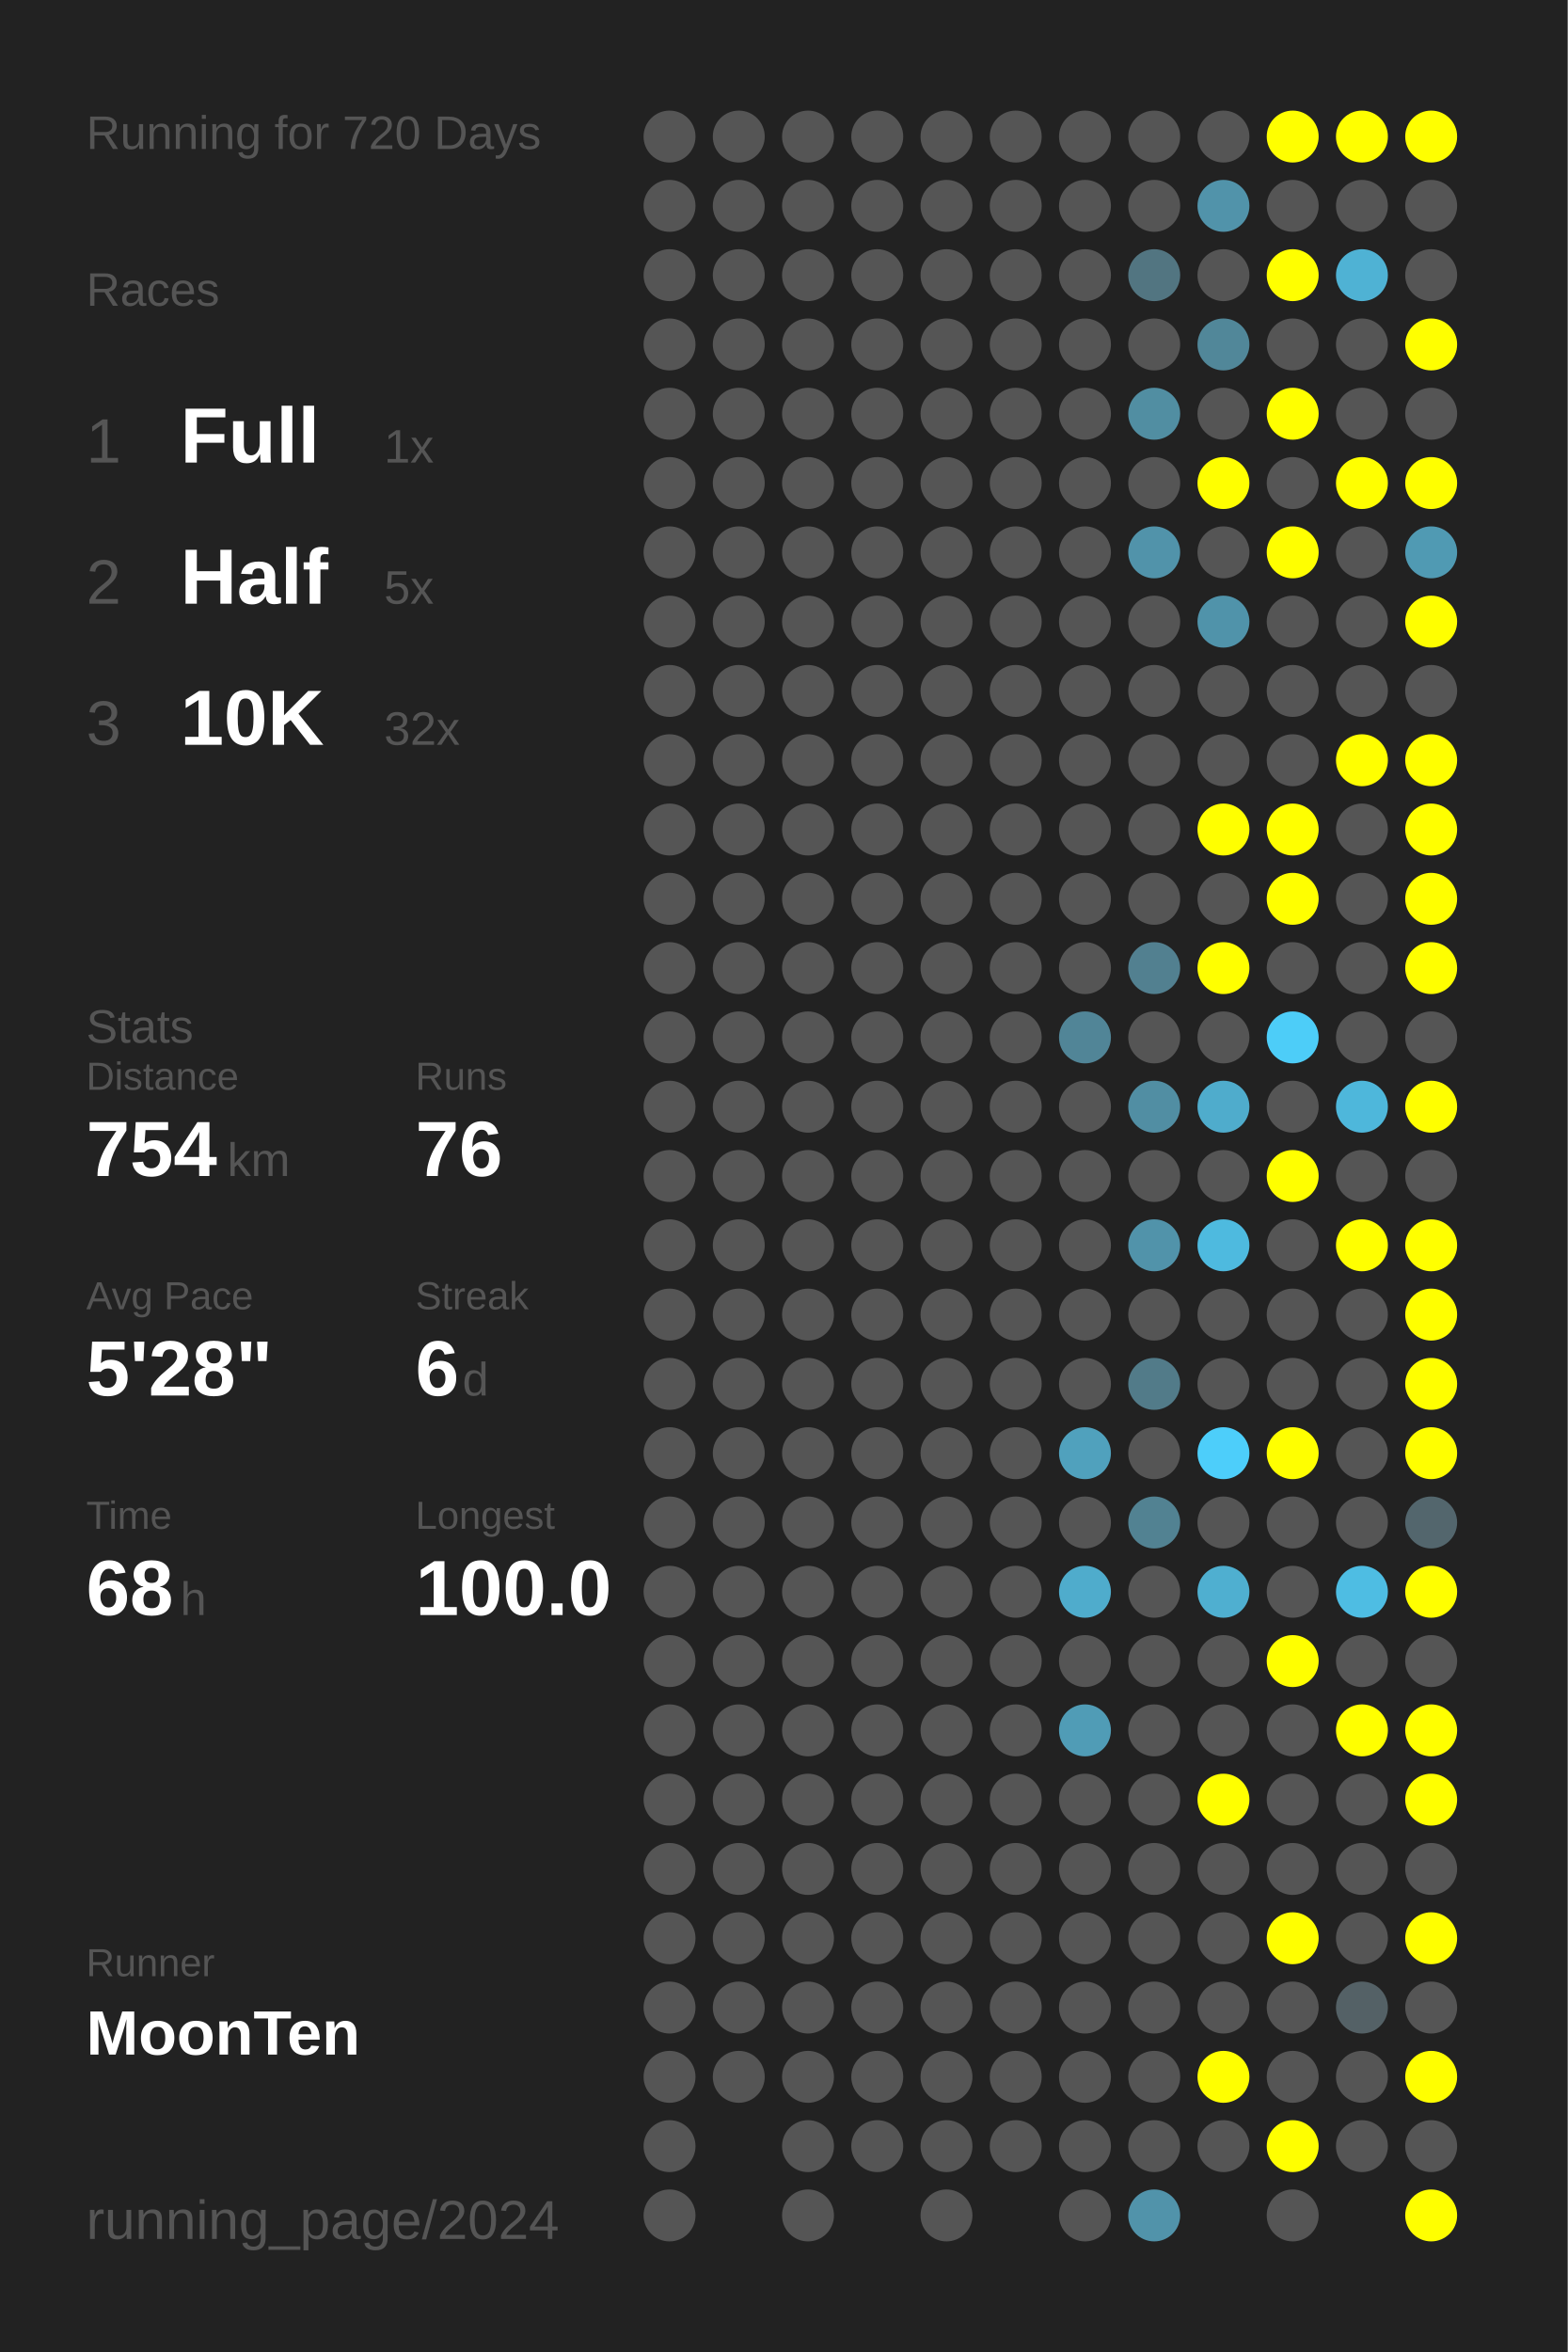
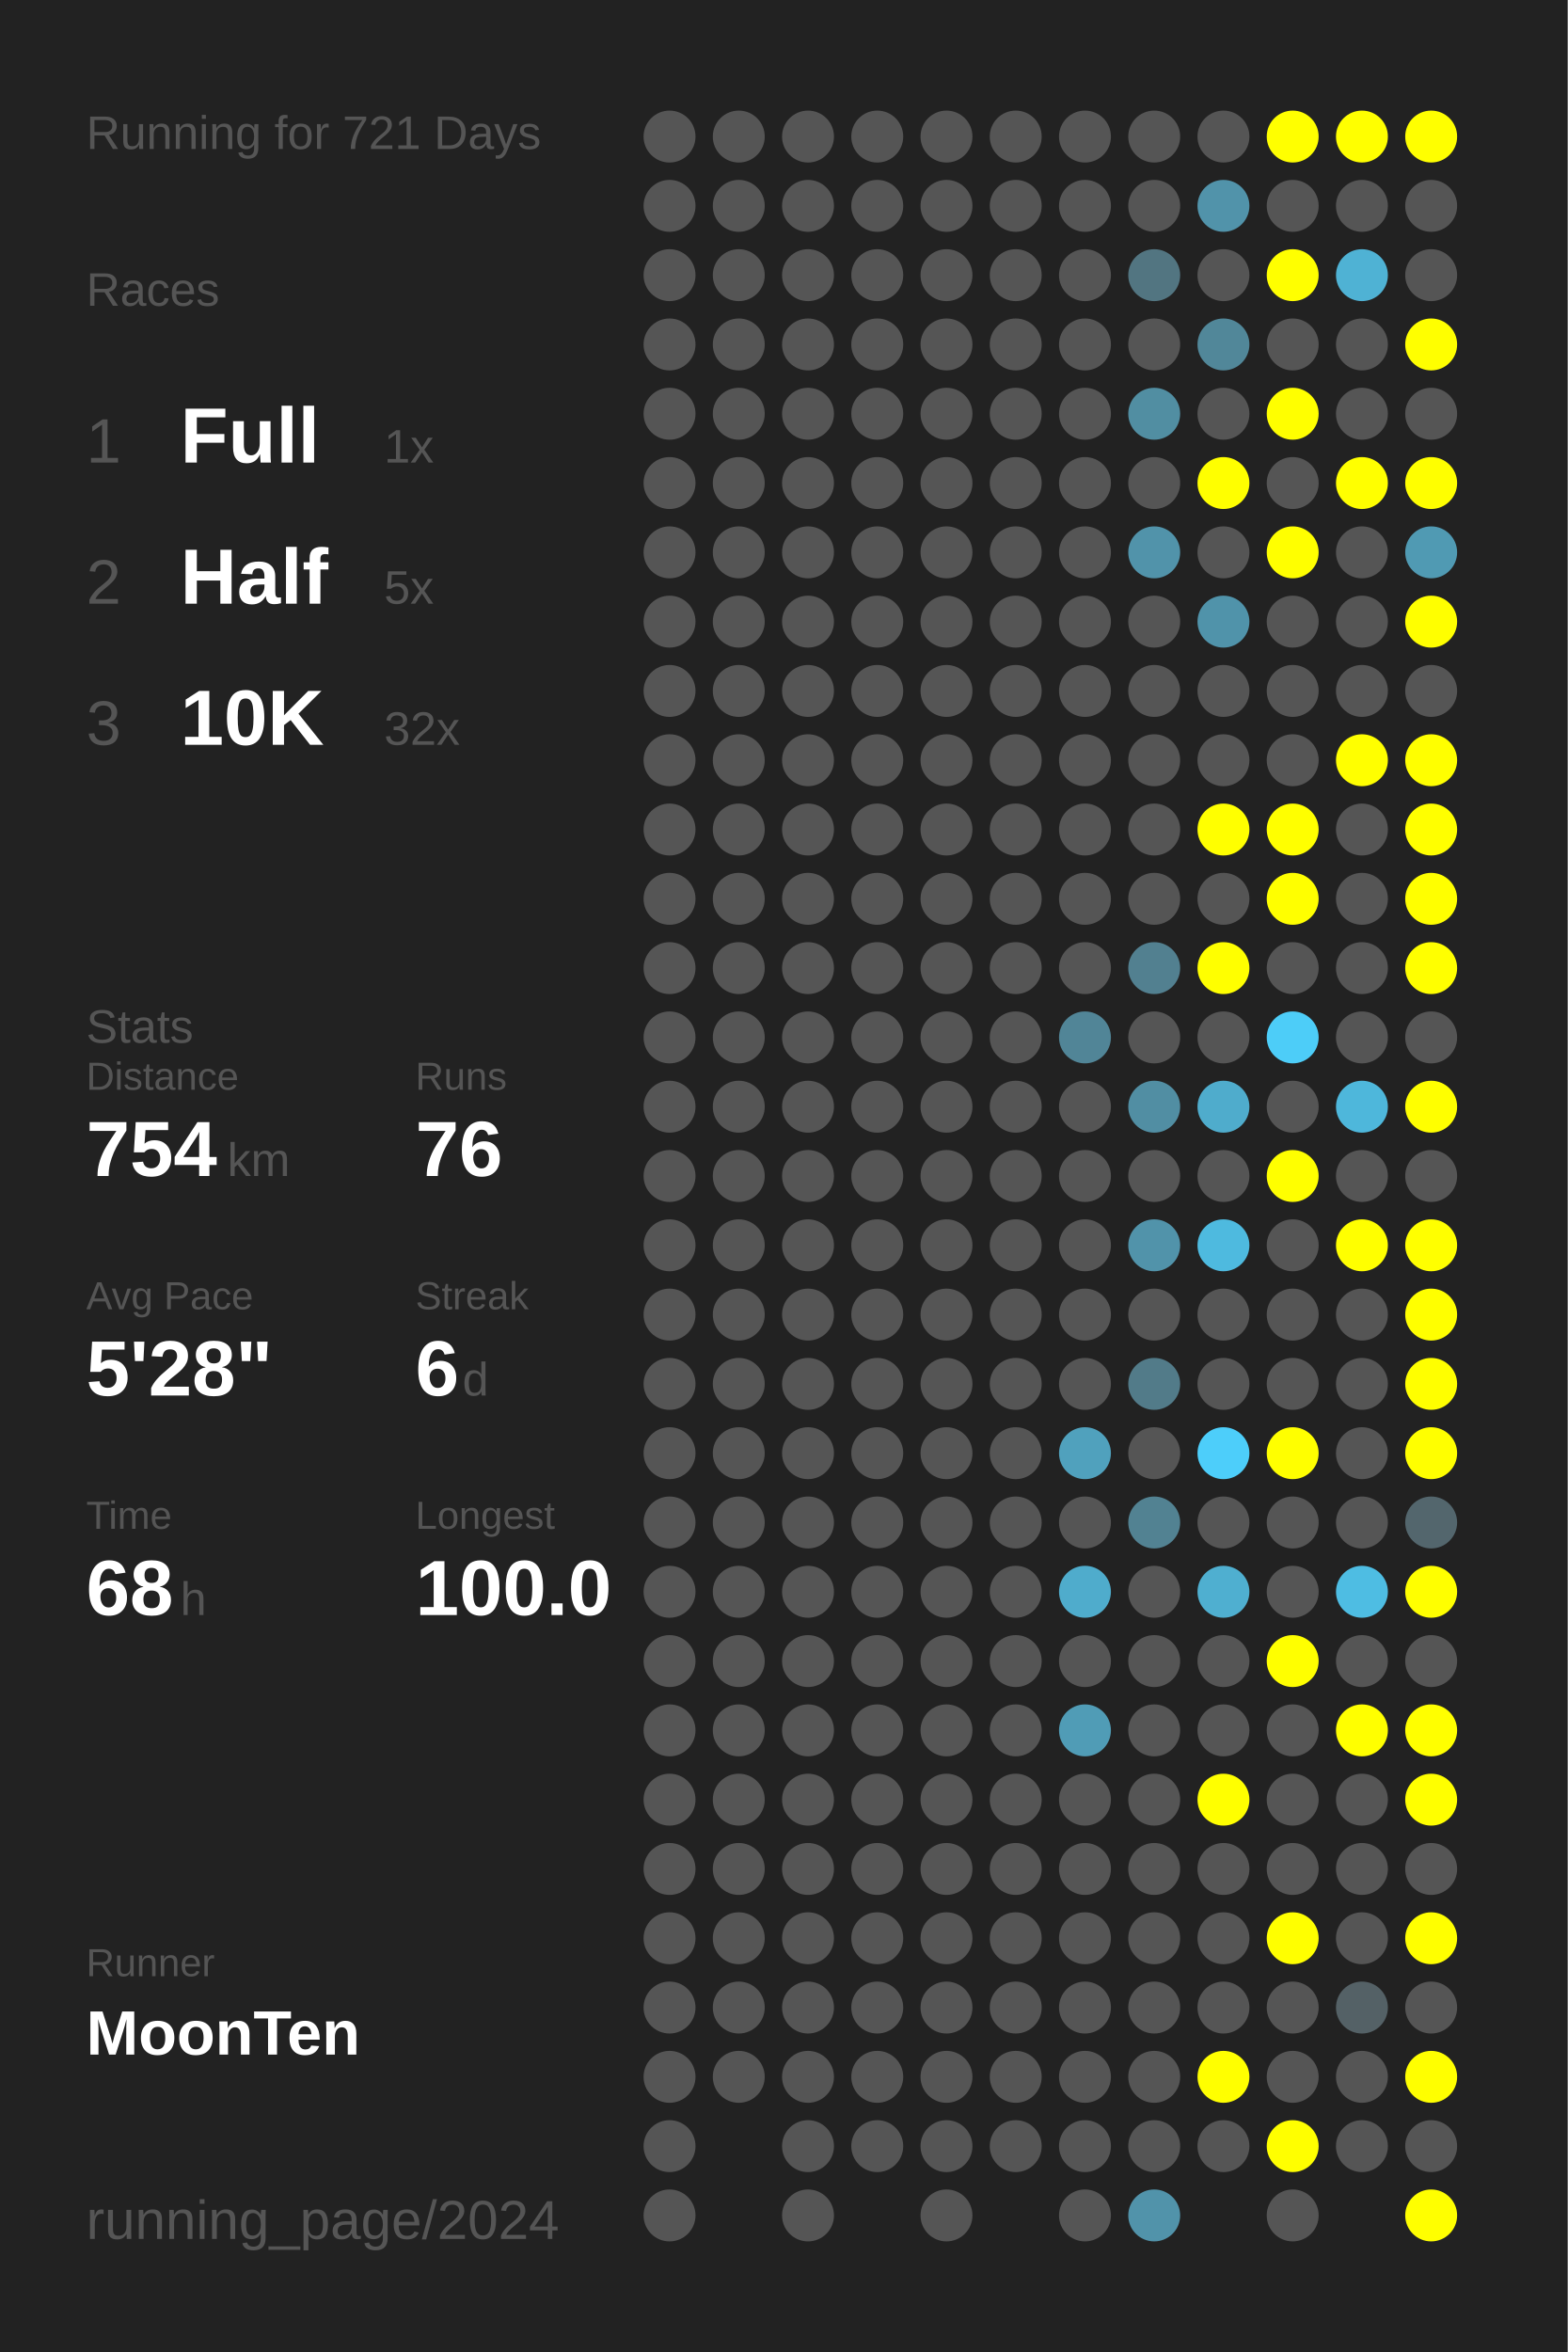
<svg xmlns="http://www.w3.org/2000/svg" baseProfile="full" height="300mm" version="1.1" viewBox="0,0,200,300" width="200mm">
  <defs />
  <rect fill="#222222" height="300" width="200" x="0" y="0" />
-   <text fill="#555555" style="font-size:6px; font-family:Arial;" x="11" y="19">Running for 720 Days</text>
+   <text fill="#555555" style="font-size:6px; font-family:Arial;" x="11" y="19">Running for 721 Days</text>
  <text fill="#555555" style="font-size:6px; font-family:Arial;" x="11" y="39">Races</text>
  <text fill="#555555" style="font-size:8px; font-family:Arial;" x="11" y="59">1</text>
  <text fill="#FFFFFF" style="font-size:10px; font-family:Arial; font-weight:bold;" x="23" y="59">Full</text>
  <text fill="#555555" style="font-size:6px; font-family:Arial;" x="49" y="59">1x</text>
  <text fill="#555555" style="font-size:8px; font-family:Arial;" x="11" y="77">2</text>
  <text fill="#FFFFFF" style="font-size:10px; font-family:Arial; font-weight:bold;" x="23" y="77">Half</text>
  <text fill="#555555" style="font-size:6px; font-family:Arial;" x="49" y="77">5x</text>
  <text fill="#555555" style="font-size:8px; font-family:Arial;" x="11" y="95">3</text>
  <text fill="#FFFFFF" style="font-size:10px; font-family:Arial; font-weight:bold;" x="23" y="95">10K</text>
  <text fill="#555555" style="font-size:6px; font-family:Arial;" x="49" y="95">32x</text>
  <text fill="#555555" style="font-size:6px; font-family:Arial;" x="11" y="133">Stats</text>
  <text fill="#555555" style="font-size:5px; font-family:Arial;" x="11" y="139">Distance</text>
  <text fill="#FFFFFF" style="font-size:10px; font-family:Arial; font-weight:bold;" x="11" y="150">754</text>
  <text fill="#555555" style="font-size:6px; font-family:Arial;" x="29" y="150">km</text>
  <text fill="#555555" style="font-size:5px; font-family:Arial;" x="53" y="139">Runs</text>
  <text fill="#FFFFFF" style="font-size:10px; font-family:Arial; font-weight:bold;" x="53" y="150">76</text>
  <text fill="#555555" style="font-size:5px; font-family:Arial;" x="11" y="167">Avg Pace</text>
  <text fill="#FFFFFF" style="font-size:10px; font-family:Arial; font-weight:bold;" x="11" y="178">5'28"</text>
  <text fill="#555555" style="font-size:5px; font-family:Arial;" x="53" y="167">Streak</text>
  <text fill="#FFFFFF" style="font-size:10px; font-family:Arial; font-weight:bold;" x="53" y="178">6</text>
  <text fill="#555555" style="font-size:6px; font-family:Arial;" x="59" y="178">d</text>
  <text fill="#555555" style="font-size:5px; font-family:Arial;" x="11" y="195">Time</text>
  <text fill="#FFFFFF" style="font-size:10px; font-family:Arial; font-weight:bold;" x="11" y="206">68</text>
  <text fill="#555555" style="font-size:6px; font-family:Arial;" x="23" y="206">h</text>
  <text fill="#555555" style="font-size:5px; font-family:Arial;" x="53" y="195">Longest</text>
  <text fill="#FFFFFF" style="font-size:10px; font-family:Arial; font-weight:bold;" x="53" y="206">100.0</text>
  <text fill="#555555" style="font-size:5px; font-family:Arial;" x="11" y="252.065">Runner</text>
  <text fill="#FFFFFF" style="font-size:8px; font-family:Arial; font-weight:bold;" x="11" y="262.065">MoonTen</text>
  <text fill="#555555" style="font-size:7px; font-family:Arial;" x="11" y="285.581">running_page/2024</text>
  <circle cx="85.417" cy="17.419" fill="#555555" r="3.312" />
  <circle cx="85.417" cy="26.258" fill="#555555" r="3.312" />
  <circle cx="85.417" cy="35.097" fill="#555555" r="3.312" />
  <circle cx="85.417" cy="43.935" fill="#555555" r="3.312" />
  <circle cx="85.417" cy="52.774" fill="#555555" r="3.312" />
  <circle cx="85.417" cy="61.613" fill="#555555" r="3.312" />
  <circle cx="85.417" cy="70.452" fill="#555555" r="3.312" />
  <circle cx="85.417" cy="79.29" fill="#555555" r="3.312" />
  <circle cx="85.417" cy="88.129" fill="#555555" r="3.312" />
  <circle cx="85.417" cy="96.968" fill="#555555" r="3.312" />
  <circle cx="85.417" cy="105.806" fill="#555555" r="3.312" />
  <circle cx="85.417" cy="114.645" fill="#555555" r="3.312" />
  <circle cx="85.417" cy="123.484" fill="#555555" r="3.312" />
  <circle cx="85.417" cy="132.323" fill="#555555" r="3.312" />
  <circle cx="85.417" cy="141.161" fill="#555555" r="3.312" />
  <circle cx="85.417" cy="150" fill="#555555" r="3.312" />
  <circle cx="85.417" cy="158.839" fill="#555555" r="3.312" />
  <circle cx="85.417" cy="167.677" fill="#555555" r="3.312" />
  <circle cx="85.417" cy="176.516" fill="#555555" r="3.312" />
  <circle cx="85.417" cy="185.355" fill="#555555" r="3.312" />
  <circle cx="85.417" cy="194.194" fill="#555555" r="3.312" />
  <circle cx="85.417" cy="203.032" fill="#555555" r="3.312" />
  <circle cx="85.417" cy="211.871" fill="#555555" r="3.312" />
  <circle cx="85.417" cy="220.71" fill="#555555" r="3.312" />
  <circle cx="85.417" cy="229.548" fill="#555555" r="3.312" />
  <circle cx="85.417" cy="238.387" fill="#555555" r="3.312" />
  <circle cx="85.417" cy="247.226" fill="#555555" r="3.312" />
  <circle cx="85.417" cy="256.065" fill="#555555" r="3.312" />
  <circle cx="85.417" cy="264.903" fill="#555555" r="3.312" />
  <circle cx="85.417" cy="273.742" fill="#555555" r="3.312" />
  <circle cx="85.417" cy="282.581" fill="#555555" r="3.312" />
  <circle cx="94.25" cy="17.419" fill="#555555" r="3.312" />
  <circle cx="94.25" cy="26.258" fill="#555555" r="3.312" />
  <circle cx="94.25" cy="35.097" fill="#555555" r="3.312" />
  <circle cx="94.25" cy="43.935" fill="#555555" r="3.312" />
  <circle cx="94.25" cy="52.774" fill="#555555" r="3.312" />
  <circle cx="94.25" cy="61.613" fill="#555555" r="3.312" />
  <circle cx="94.25" cy="70.452" fill="#555555" r="3.312" />
  <circle cx="94.25" cy="79.29" fill="#555555" r="3.312" />
  <circle cx="94.25" cy="88.129" fill="#555555" r="3.312" />
  <circle cx="94.25" cy="96.968" fill="#555555" r="3.312" />
  <circle cx="94.25" cy="105.806" fill="#555555" r="3.312" />
  <circle cx="94.25" cy="114.645" fill="#555555" r="3.312" />
  <circle cx="94.25" cy="123.484" fill="#555555" r="3.312" />
  <circle cx="94.25" cy="132.323" fill="#555555" r="3.312" />
  <circle cx="94.25" cy="141.161" fill="#555555" r="3.312" />
  <circle cx="94.25" cy="150" fill="#555555" r="3.312" />
  <circle cx="94.25" cy="158.839" fill="#555555" r="3.312" />
  <circle cx="94.25" cy="167.677" fill="#555555" r="3.312" />
  <circle cx="94.25" cy="176.516" fill="#555555" r="3.312" />
  <circle cx="94.25" cy="185.355" fill="#555555" r="3.312" />
  <circle cx="94.25" cy="194.194" fill="#555555" r="3.312" />
  <circle cx="94.25" cy="203.032" fill="#555555" r="3.312" />
  <circle cx="94.25" cy="211.871" fill="#555555" r="3.312" />
  <circle cx="94.25" cy="220.71" fill="#555555" r="3.312" />
  <circle cx="94.25" cy="229.548" fill="#555555" r="3.312" />
  <circle cx="94.25" cy="238.387" fill="#555555" r="3.312" />
  <circle cx="94.25" cy="247.226" fill="#555555" r="3.312" />
  <circle cx="94.25" cy="256.065" fill="#555555" r="3.312" />
  <circle cx="94.25" cy="264.903" fill="#555555" r="3.312" />
  <circle cx="103.083" cy="17.419" fill="#555555" r="3.312" />
  <circle cx="103.083" cy="26.258" fill="#555555" r="3.312" />
  <circle cx="103.083" cy="35.097" fill="#555555" r="3.312" />
  <circle cx="103.083" cy="43.935" fill="#555555" r="3.312" />
  <circle cx="103.083" cy="52.774" fill="#555555" r="3.312" />
  <circle cx="103.083" cy="61.613" fill="#555555" r="3.312" />
  <circle cx="103.083" cy="70.452" fill="#555555" r="3.312" />
  <circle cx="103.083" cy="79.29" fill="#555555" r="3.312" />
  <circle cx="103.083" cy="88.129" fill="#555555" r="3.312" />
  <circle cx="103.083" cy="96.968" fill="#555555" r="3.312" />
  <circle cx="103.083" cy="105.806" fill="#555555" r="3.312" />
  <circle cx="103.083" cy="114.645" fill="#555555" r="3.312" />
  <circle cx="103.083" cy="123.484" fill="#555555" r="3.312" />
  <circle cx="103.083" cy="132.323" fill="#555555" r="3.312" />
  <circle cx="103.083" cy="141.161" fill="#555555" r="3.312" />
  <circle cx="103.083" cy="150" fill="#555555" r="3.312" />
  <circle cx="103.083" cy="158.839" fill="#555555" r="3.312" />
  <circle cx="103.083" cy="167.677" fill="#555555" r="3.312" />
  <circle cx="103.083" cy="176.516" fill="#555555" r="3.312" />
  <circle cx="103.083" cy="185.355" fill="#555555" r="3.312" />
  <circle cx="103.083" cy="194.194" fill="#555555" r="3.312" />
  <circle cx="103.083" cy="203.032" fill="#555555" r="3.312" />
  <circle cx="103.083" cy="211.871" fill="#555555" r="3.312" />
  <circle cx="103.083" cy="220.71" fill="#555555" r="3.312" />
  <circle cx="103.083" cy="229.548" fill="#555555" r="3.312" />
  <circle cx="103.083" cy="238.387" fill="#555555" r="3.312" />
  <circle cx="103.083" cy="247.226" fill="#555555" r="3.312" />
  <circle cx="103.083" cy="256.065" fill="#555555" r="3.312" />
  <circle cx="103.083" cy="264.903" fill="#555555" r="3.312" />
  <circle cx="103.083" cy="273.742" fill="#555555" r="3.312" />
  <circle cx="103.083" cy="282.581" fill="#555555" r="3.312" />
  <circle cx="111.917" cy="17.419" fill="#555555" r="3.312" />
  <circle cx="111.917" cy="26.258" fill="#555555" r="3.312" />
  <circle cx="111.917" cy="35.097" fill="#555555" r="3.312" />
  <circle cx="111.917" cy="43.935" fill="#555555" r="3.312" />
  <circle cx="111.917" cy="52.774" fill="#555555" r="3.312" />
  <circle cx="111.917" cy="61.613" fill="#555555" r="3.312" />
  <circle cx="111.917" cy="70.452" fill="#555555" r="3.312" />
  <circle cx="111.917" cy="79.29" fill="#555555" r="3.312" />
  <circle cx="111.917" cy="88.129" fill="#555555" r="3.312" />
  <circle cx="111.917" cy="96.968" fill="#555555" r="3.312" />
  <circle cx="111.917" cy="105.806" fill="#555555" r="3.312" />
  <circle cx="111.917" cy="114.645" fill="#555555" r="3.312" />
  <circle cx="111.917" cy="123.484" fill="#555555" r="3.312" />
  <circle cx="111.917" cy="132.323" fill="#555555" r="3.312" />
  <circle cx="111.917" cy="141.161" fill="#555555" r="3.312" />
  <circle cx="111.917" cy="150" fill="#555555" r="3.312" />
  <circle cx="111.917" cy="158.839" fill="#555555" r="3.312" />
  <circle cx="111.917" cy="167.677" fill="#555555" r="3.312" />
  <circle cx="111.917" cy="176.516" fill="#555555" r="3.312" />
  <circle cx="111.917" cy="185.355" fill="#555555" r="3.312" />
  <circle cx="111.917" cy="194.194" fill="#555555" r="3.312" />
  <circle cx="111.917" cy="203.032" fill="#555555" r="3.312" />
  <circle cx="111.917" cy="211.871" fill="#555555" r="3.312" />
  <circle cx="111.917" cy="220.71" fill="#555555" r="3.312" />
  <circle cx="111.917" cy="229.548" fill="#555555" r="3.312" />
  <circle cx="111.917" cy="238.387" fill="#555555" r="3.312" />
  <circle cx="111.917" cy="247.226" fill="#555555" r="3.312" />
  <circle cx="111.917" cy="256.065" fill="#555555" r="3.312" />
  <circle cx="111.917" cy="264.903" fill="#555555" r="3.312" />
  <circle cx="111.917" cy="273.742" fill="#555555" r="3.312" />
  <circle cx="120.75" cy="17.419" fill="#555555" r="3.312" />
  <circle cx="120.75" cy="26.258" fill="#555555" r="3.312" />
  <circle cx="120.75" cy="35.097" fill="#555555" r="3.312" />
  <circle cx="120.75" cy="43.935" fill="#555555" r="3.312" />
  <circle cx="120.75" cy="52.774" fill="#555555" r="3.312" />
  <circle cx="120.75" cy="61.613" fill="#555555" r="3.312" />
  <circle cx="120.75" cy="70.452" fill="#555555" r="3.312" />
  <circle cx="120.75" cy="79.29" fill="#555555" r="3.312" />
  <circle cx="120.75" cy="88.129" fill="#555555" r="3.312" />
  <circle cx="120.75" cy="96.968" fill="#555555" r="3.312" />
  <circle cx="120.75" cy="105.806" fill="#555555" r="3.312" />
  <circle cx="120.75" cy="114.645" fill="#555555" r="3.312" />
  <circle cx="120.75" cy="123.484" fill="#555555" r="3.312" />
  <circle cx="120.75" cy="132.323" fill="#555555" r="3.312" />
  <circle cx="120.75" cy="141.161" fill="#555555" r="3.312" />
  <circle cx="120.75" cy="150" fill="#555555" r="3.312" />
  <circle cx="120.75" cy="158.839" fill="#555555" r="3.312" />
  <circle cx="120.75" cy="167.677" fill="#555555" r="3.312" />
  <circle cx="120.75" cy="176.516" fill="#555555" r="3.312" />
  <circle cx="120.75" cy="185.355" fill="#555555" r="3.312" />
  <circle cx="120.75" cy="194.194" fill="#555555" r="3.312" />
  <circle cx="120.75" cy="203.032" fill="#555555" r="3.312" />
  <circle cx="120.75" cy="211.871" fill="#555555" r="3.312" />
  <circle cx="120.75" cy="220.71" fill="#555555" r="3.312" />
  <circle cx="120.75" cy="229.548" fill="#555555" r="3.312" />
  <circle cx="120.75" cy="238.387" fill="#555555" r="3.312" />
  <circle cx="120.75" cy="247.226" fill="#555555" r="3.312" />
  <circle cx="120.75" cy="256.065" fill="#555555" r="3.312" />
  <circle cx="120.75" cy="264.903" fill="#555555" r="3.312" />
  <circle cx="120.75" cy="273.742" fill="#555555" r="3.312" />
  <circle cx="120.75" cy="282.581" fill="#555555" r="3.312" />
  <circle cx="129.583" cy="17.419" fill="#555555" r="3.312" />
  <circle cx="129.583" cy="26.258" fill="#555555" r="3.312" />
  <circle cx="129.583" cy="35.097" fill="#555555" r="3.312" />
  <circle cx="129.583" cy="43.935" fill="#555555" r="3.312" />
  <circle cx="129.583" cy="52.774" fill="#555555" r="3.312" />
  <circle cx="129.583" cy="61.613" fill="#555555" r="3.312" />
  <circle cx="129.583" cy="70.452" fill="#555555" r="3.312" />
  <circle cx="129.583" cy="79.29" fill="#555555" r="3.312" />
  <circle cx="129.583" cy="88.129" fill="#555555" r="3.312" />
  <circle cx="129.583" cy="96.968" fill="#555555" r="3.312" />
  <circle cx="129.583" cy="105.806" fill="#555555" r="3.312" />
  <circle cx="129.583" cy="114.645" fill="#555555" r="3.312" />
  <circle cx="129.583" cy="123.484" fill="#555555" r="3.312" />
  <circle cx="129.583" cy="132.323" fill="#555555" r="3.312" />
  <circle cx="129.583" cy="141.161" fill="#555555" r="3.312" />
  <circle cx="129.583" cy="150" fill="#555555" r="3.312" />
  <circle cx="129.583" cy="158.839" fill="#555555" r="3.312" />
  <circle cx="129.583" cy="167.677" fill="#555555" r="3.312" />
  <circle cx="129.583" cy="176.516" fill="#555555" r="3.312" />
  <circle cx="129.583" cy="185.355" fill="#555555" r="3.312" />
  <circle cx="129.583" cy="194.194" fill="#555555" r="3.312" />
  <circle cx="129.583" cy="203.032" fill="#555555" r="3.312" />
  <circle cx="129.583" cy="211.871" fill="#555555" r="3.312" />
  <circle cx="129.583" cy="220.71" fill="#555555" r="3.312" />
  <circle cx="129.583" cy="229.548" fill="#555555" r="3.312" />
  <circle cx="129.583" cy="238.387" fill="#555555" r="3.312" />
  <circle cx="129.583" cy="247.226" fill="#555555" r="3.312" />
  <circle cx="129.583" cy="256.065" fill="#555555" r="3.312" />
  <circle cx="129.583" cy="264.903" fill="#555555" r="3.312" />
  <circle cx="129.583" cy="273.742" fill="#555555" r="3.312" />
  <circle cx="138.417" cy="17.419" fill="#555555" r="3.312" />
  <circle cx="138.417" cy="26.258" fill="#555555" r="3.312" />
  <circle cx="138.417" cy="35.097" fill="#555555" r="3.312" />
  <circle cx="138.417" cy="43.935" fill="#555555" r="3.312" />
  <circle cx="138.417" cy="52.774" fill="#555555" r="3.312" />
  <circle cx="138.417" cy="61.613" fill="#555555" r="3.312" />
  <circle cx="138.417" cy="70.452" fill="#555555" r="3.312" />
  <circle cx="138.417" cy="79.29" fill="#555555" r="3.312" />
  <circle cx="138.417" cy="88.129" fill="#555555" r="3.312" />
  <circle cx="138.417" cy="96.968" fill="#555555" r="3.312" />
  <circle cx="138.417" cy="105.806" fill="#555555" r="3.312" />
  <circle cx="138.417" cy="114.645" fill="#555555" r="3.312" />
  <circle cx="138.417" cy="123.484" fill="#555555" r="3.312" />
  <circle cx="138.417" cy="132.323" fill="#518597" r="3.312" />
  <circle cx="138.417" cy="141.161" fill="#555555" r="3.312" />
  <circle cx="138.417" cy="150" fill="#555555" r="3.312" />
  <circle cx="138.417" cy="158.839" fill="#555555" r="3.312" />
  <circle cx="138.417" cy="167.677" fill="#555555" r="3.312" />
  <circle cx="138.417" cy="176.516" fill="#555555" r="3.312" />
  <circle cx="138.417" cy="185.355" fill="#50a1bd" r="3.312" />
  <circle cx="138.417" cy="194.194" fill="#555555" r="3.312" />
  <circle cx="138.417" cy="203.032" fill="#4faccc" r="3.312" />
  <circle cx="138.417" cy="211.871" fill="#555555" r="3.312" />
  <circle cx="138.417" cy="220.71" fill="#509cb6" r="3.312" />
  <circle cx="138.417" cy="229.548" fill="#555555" r="3.312" />
  <circle cx="138.417" cy="238.387" fill="#555555" r="3.312" />
  <circle cx="138.417" cy="247.226" fill="#555555" r="3.312" />
  <circle cx="138.417" cy="256.065" fill="#555555" r="3.312" />
  <circle cx="138.417" cy="264.903" fill="#555555" r="3.312" />
  <circle cx="138.417" cy="273.742" fill="#555555" r="3.312" />
  <circle cx="138.417" cy="282.581" fill="#555555" r="3.312" />
  <circle cx="147.25" cy="17.419" fill="#555555" r="3.312" />
  <circle cx="147.25" cy="26.258" fill="#555555" r="3.312" />
  <circle cx="147.25" cy="35.097" fill="#527581" r="3.312" />
  <circle cx="147.25" cy="43.935" fill="#555555" r="3.312" />
  <circle cx="147.25" cy="52.774" fill="#518ea2" r="3.312" />
  <circle cx="147.25" cy="61.613" fill="#555555" r="3.312" />
  <circle cx="147.25" cy="70.452" fill="#5193aa" r="3.312" />
  <circle cx="147.25" cy="79.29" fill="#555555" r="3.312" />
  <circle cx="147.25" cy="88.129" fill="#555555" r="3.312" />
  <circle cx="147.25" cy="96.968" fill="#555555" r="3.312" />
  <circle cx="147.25" cy="105.806" fill="#555555" r="3.312" />
  <circle cx="147.25" cy="114.645" fill="#555555" r="3.312" />
  <circle cx="147.25" cy="123.484" fill="#528090" r="3.312" />
  <circle cx="147.25" cy="132.323" fill="#555555" r="3.312" />
  <circle cx="147.25" cy="141.161" fill="#518ea3" r="3.312" />
  <circle cx="147.25" cy="150" fill="#555555" r="3.312" />
  <circle cx="147.25" cy="158.839" fill="#5193aa" r="3.312" />
  <circle cx="147.25" cy="167.677" fill="#555555" r="3.312" />
  <circle cx="147.25" cy="176.516" fill="#527b89" r="3.312" />
  <circle cx="147.25" cy="185.355" fill="#555555" r="3.312" />
  <circle cx="147.25" cy="194.194" fill="#528292" r="3.312" />
  <circle cx="147.25" cy="203.032" fill="#555555" r="3.312" />
  <circle cx="147.25" cy="211.871" fill="#555555" r="3.312" />
  <circle cx="147.25" cy="220.71" fill="#555555" r="3.312" />
  <circle cx="147.25" cy="229.548" fill="#555555" r="3.312" />
  <circle cx="147.25" cy="238.387" fill="#555555" r="3.312" />
  <circle cx="147.25" cy="247.226" fill="#555555" r="3.312" />
  <circle cx="147.25" cy="256.065" fill="#555555" r="3.312" />
  <circle cx="147.25" cy="264.903" fill="#555555" r="3.312" />
  <circle cx="147.25" cy="273.742" fill="#555555" r="3.312" />
  <circle cx="147.25" cy="282.581" fill="#5193aa" r="3.312" />
  <circle cx="156.083" cy="17.419" fill="#555555" r="3.312" />
  <circle cx="156.083" cy="26.258" fill="#5193aa" r="3.312" />
  <circle cx="156.083" cy="35.097" fill="#555555" r="3.312" />
  <circle cx="156.083" cy="43.935" fill="#518799" r="3.312" />
  <circle cx="156.083" cy="52.774" fill="#555555" r="3.312" />
  <circle cx="156.083" cy="61.613" fill="#FFFF00" r="3.312" />
  <circle cx="156.083" cy="70.452" fill="#555555" r="3.312" />
  <circle cx="156.083" cy="79.29" fill="#5093aa" r="3.312" />
  <circle cx="156.083" cy="88.129" fill="#555555" r="3.312" />
  <circle cx="156.083" cy="96.968" fill="#555555" r="3.312" />
  <circle cx="156.083" cy="105.806" fill="#FFFF00" r="3.312" />
  <circle cx="156.083" cy="114.645" fill="#555555" r="3.312" />
  <circle cx="156.083" cy="123.484" fill="#FFFF00" r="3.312" />
  <circle cx="156.083" cy="132.323" fill="#555555" r="3.312" />
  <circle cx="156.083" cy="141.161" fill="#4faccc" r="3.312" />
  <circle cx="156.083" cy="150" fill="#555555" r="3.312" />
  <circle cx="156.083" cy="158.839" fill="#4ebadf" r="3.312" />
  <circle cx="156.083" cy="167.677" fill="#555555" r="3.312" />
  <circle cx="156.083" cy="176.516" fill="#555555" r="3.312" />
  <circle cx="156.083" cy="185.355" fill="#4dcefa" r="3.312" />
  <circle cx="156.083" cy="194.194" fill="#555555" r="3.312" />
  <circle cx="156.083" cy="203.032" fill="#4fafd0" r="3.312" />
  <circle cx="156.083" cy="211.871" fill="#555555" r="3.312" />
  <circle cx="156.083" cy="220.71" fill="#555555" r="3.312" />
  <circle cx="156.083" cy="229.548" fill="#FFFF00" r="3.312" />
  <circle cx="156.083" cy="238.387" fill="#555555" r="3.312" />
  <circle cx="156.083" cy="247.226" fill="#555555" r="3.312" />
  <circle cx="156.083" cy="256.065" fill="#555555" r="3.312" />
  <circle cx="156.083" cy="264.903" fill="#FFFF00" r="3.312" />
  <circle cx="156.083" cy="273.742" fill="#555555" r="3.312" />
  <circle cx="164.917" cy="17.419" fill="#FFFF00" r="3.312" />
  <circle cx="164.917" cy="26.258" fill="#555555" r="3.312" />
  <circle cx="164.917" cy="35.097" fill="#FFFF00" r="3.312" />
  <circle cx="164.917" cy="43.935" fill="#555555" r="3.312" />
  <circle cx="164.917" cy="52.774" fill="#FFFF00" r="3.312" />
  <circle cx="164.917" cy="61.613" fill="#555555" r="3.312" />
  <circle cx="164.917" cy="70.452" fill="#FFFF00" r="3.312" />
  <circle cx="164.917" cy="79.29" fill="#555555" r="3.312" />
  <circle cx="164.917" cy="88.129" fill="#555555" r="3.312" />
  <circle cx="164.917" cy="96.968" fill="#555555" r="3.312" />
  <circle cx="164.917" cy="105.806" fill="#FFFF00" r="3.312" />
  <circle cx="164.917" cy="114.645" fill="#FFFF00" r="3.312" />
  <circle cx="164.917" cy="123.484" fill="#555555" r="3.312" />
  <circle cx="164.917" cy="132.323" fill="#4dcdf8" r="3.312" />
  <circle cx="164.917" cy="141.161" fill="#555555" r="3.312" />
  <circle cx="164.917" cy="150" fill="#FFFF00" r="3.312" />
  <circle cx="164.917" cy="158.839" fill="#555555" r="3.312" />
  <circle cx="164.917" cy="167.677" fill="#555555" r="3.312" />
  <circle cx="164.917" cy="176.516" fill="#555555" r="3.312" />
  <circle cx="164.917" cy="185.355" fill="#FFFF00" r="3.312" />
  <circle cx="164.917" cy="194.194" fill="#555555" r="3.312" />
  <circle cx="164.917" cy="203.032" fill="#555555" r="3.312" />
  <circle cx="164.917" cy="211.871" fill="#FFFF00" r="3.312" />
  <circle cx="164.917" cy="220.71" fill="#555555" r="3.312" />
  <circle cx="164.917" cy="229.548" fill="#555555" r="3.312" />
  <circle cx="164.917" cy="238.387" fill="#555555" r="3.312" />
  <circle cx="164.917" cy="247.226" fill="#FFFF00" r="3.312" />
  <circle cx="164.917" cy="256.065" fill="#555555" r="3.312" />
  <circle cx="164.917" cy="264.903" fill="#555555" r="3.312" />
  <circle cx="164.917" cy="273.742" fill="#FFFF00" r="3.312" />
  <circle cx="164.917" cy="282.581" fill="#555555" r="3.312" />
  <circle cx="173.75" cy="17.419" fill="#FFFF00" r="3.312" />
  <circle cx="173.75" cy="26.258" fill="#555555" r="3.312" />
  <circle cx="173.75" cy="35.097" fill="#4fb2d4" r="3.312" />
  <circle cx="173.75" cy="43.935" fill="#555555" r="3.312" />
  <circle cx="173.75" cy="52.774" fill="#555555" r="3.312" />
  <circle cx="173.75" cy="61.613" fill="#FFFF00" r="3.312" />
  <circle cx="173.75" cy="70.452" fill="#555555" r="3.312" />
  <circle cx="173.75" cy="79.29" fill="#555555" r="3.312" />
  <circle cx="173.75" cy="88.129" fill="#555555" r="3.312" />
  <circle cx="173.75" cy="96.968" fill="#FFFF00" r="3.312" />
  <circle cx="173.75" cy="105.806" fill="#555555" r="3.312" />
  <circle cx="173.75" cy="114.645" fill="#555555" r="3.312" />
  <circle cx="173.75" cy="123.484" fill="#555555" r="3.312" />
  <circle cx="173.75" cy="132.323" fill="#555555" r="3.312" />
  <circle cx="173.75" cy="141.161" fill="#4eb7db" r="3.312" />
  <circle cx="173.75" cy="150" fill="#555555" r="3.312" />
  <circle cx="173.75" cy="158.839" fill="#FFFF00" r="3.312" />
  <circle cx="173.75" cy="167.677" fill="#555555" r="3.312" />
  <circle cx="173.75" cy="176.516" fill="#555555" r="3.312" />
  <circle cx="173.75" cy="185.355" fill="#555555" r="3.312" />
  <circle cx="173.75" cy="194.194" fill="#555555" r="3.312" />
  <circle cx="173.75" cy="203.032" fill="#4ebde3" r="3.312" />
  <circle cx="173.75" cy="211.871" fill="#555555" r="3.312" />
  <circle cx="173.75" cy="220.71" fill="#FFFF00" r="3.312" />
  <circle cx="173.75" cy="229.548" fill="#555555" r="3.312" />
  <circle cx="173.75" cy="238.387" fill="#555555" r="3.312" />
  <circle cx="173.75" cy="247.226" fill="#555555" r="3.312" />
  <circle cx="173.75" cy="256.065" fill="#546166" r="3.312" />
  <circle cx="173.75" cy="264.903" fill="#555555" r="3.312" />
  <circle cx="173.75" cy="273.742" fill="#555555" r="3.312" />
  <circle cx="182.583" cy="17.419" fill="#FFFF00" r="3.312" />
  <circle cx="182.583" cy="26.258" fill="#555555" r="3.312" />
  <circle cx="182.583" cy="35.097" fill="#555555" r="3.312" />
  <circle cx="182.583" cy="43.935" fill="#FFFF00" r="3.312" />
  <circle cx="182.583" cy="52.774" fill="#555555" r="3.312" />
  <circle cx="182.583" cy="61.613" fill="#FFFF00" r="3.312" />
  <circle cx="182.583" cy="70.452" fill="#509ab3" r="3.312" />
  <circle cx="182.583" cy="79.29" fill="#FFFF00" r="3.312" />
  <circle cx="182.583" cy="88.129" fill="#555555" r="3.312" />
  <circle cx="182.583" cy="96.968" fill="#FFFF00" r="3.312" />
  <circle cx="182.583" cy="105.806" fill="#FFFF00" r="3.312" />
  <circle cx="182.583" cy="114.645" fill="#FFFF00" r="3.312" />
  <circle cx="182.583" cy="123.484" fill="#FFFF00" r="3.312" />
  <circle cx="182.583" cy="132.323" fill="#555555" r="3.312" />
  <circle cx="182.583" cy="141.161" fill="#FFFF00" r="3.312" />
  <circle cx="182.583" cy="150" fill="#555555" r="3.312" />
  <circle cx="182.583" cy="158.839" fill="#FFFF00" r="3.312" />
  <circle cx="182.583" cy="167.677" fill="#FFFF00" r="3.312" />
  <circle cx="182.583" cy="176.516" fill="#FFFF00" r="3.312" />
  <circle cx="182.583" cy="185.355" fill="#FFFF00" r="3.312" />
  <circle cx="182.583" cy="194.194" fill="#53666d" r="3.312" />
  <circle cx="182.583" cy="203.032" fill="#FFFF00" r="3.312" />
  <circle cx="182.583" cy="211.871" fill="#555555" r="3.312" />
  <circle cx="182.583" cy="220.71" fill="#FFFF00" r="3.312" />
  <circle cx="182.583" cy="229.548" fill="#FFFF00" r="3.312" />
  <circle cx="182.583" cy="238.387" fill="#555555" r="3.312" />
  <circle cx="182.583" cy="247.226" fill="#FFFF00" r="3.312" />
  <circle cx="182.583" cy="256.065" fill="#555555" r="3.312" />
  <circle cx="182.583" cy="264.903" fill="#FFFF00" r="3.312" />
  <circle cx="182.583" cy="273.742" fill="#555555" r="3.312" />
  <circle cx="182.583" cy="282.581" fill="#FFFF00" r="3.312" />
</svg>
